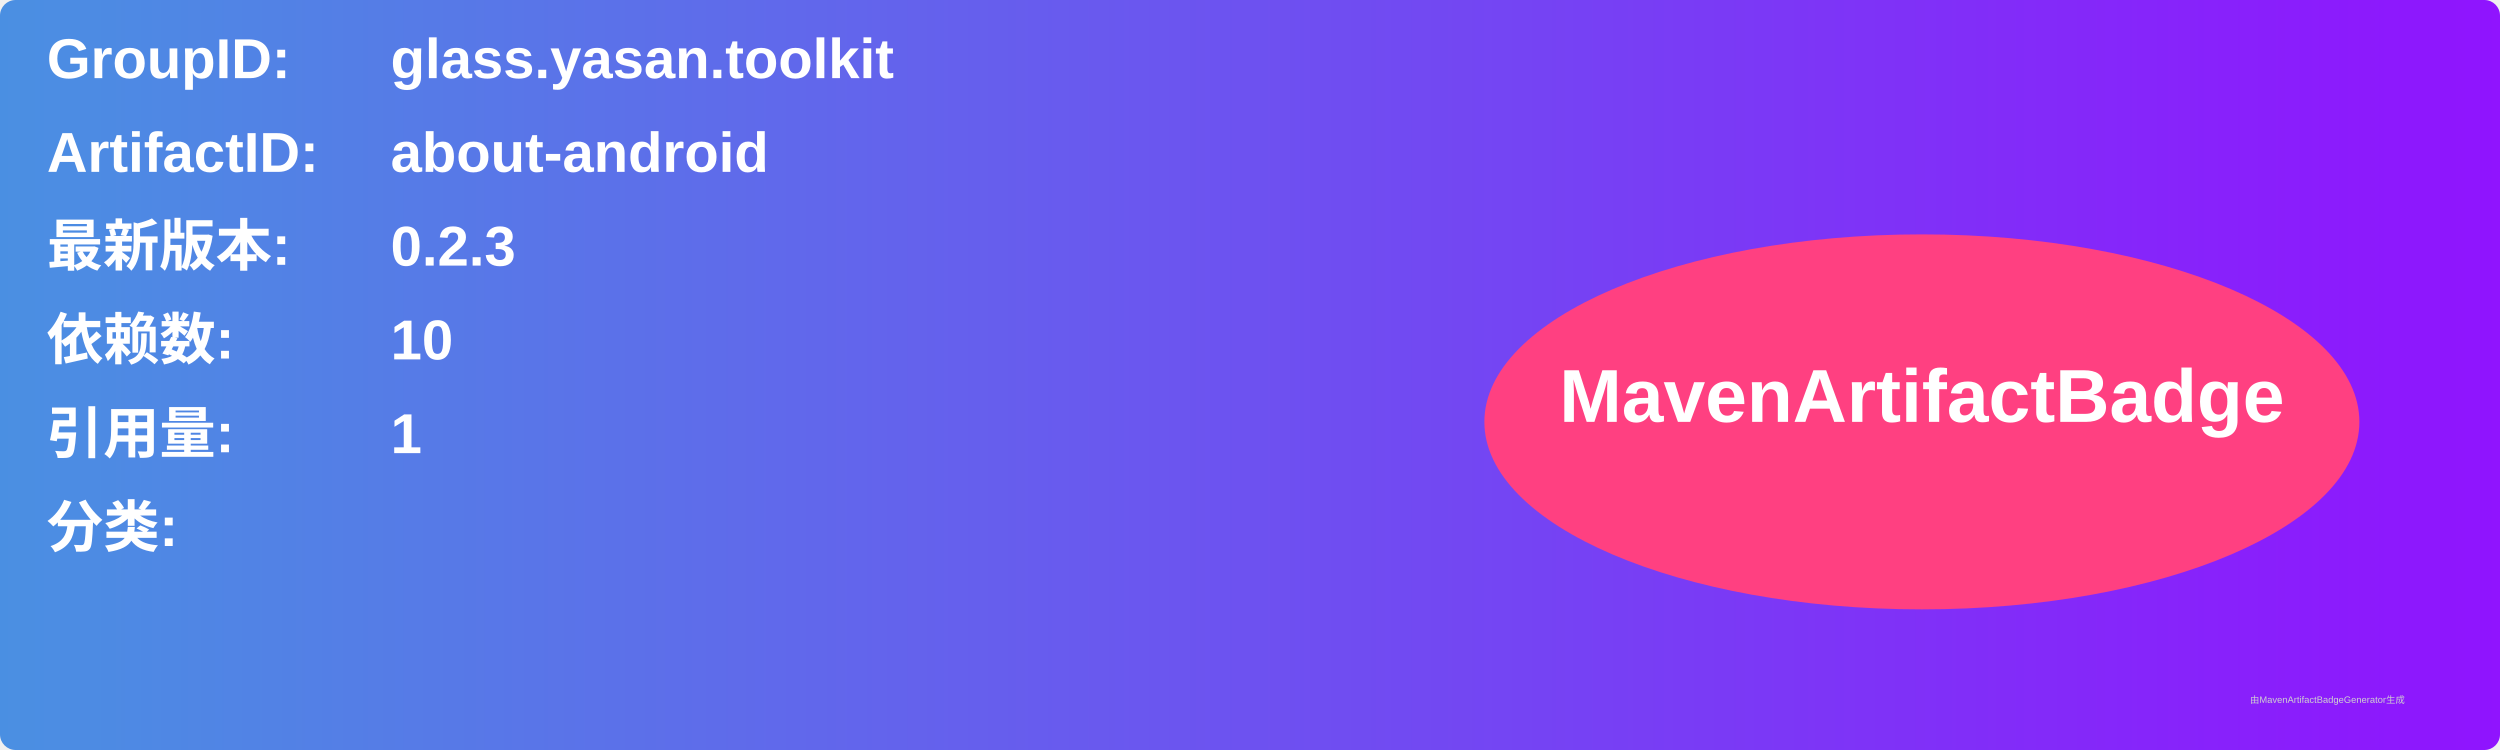
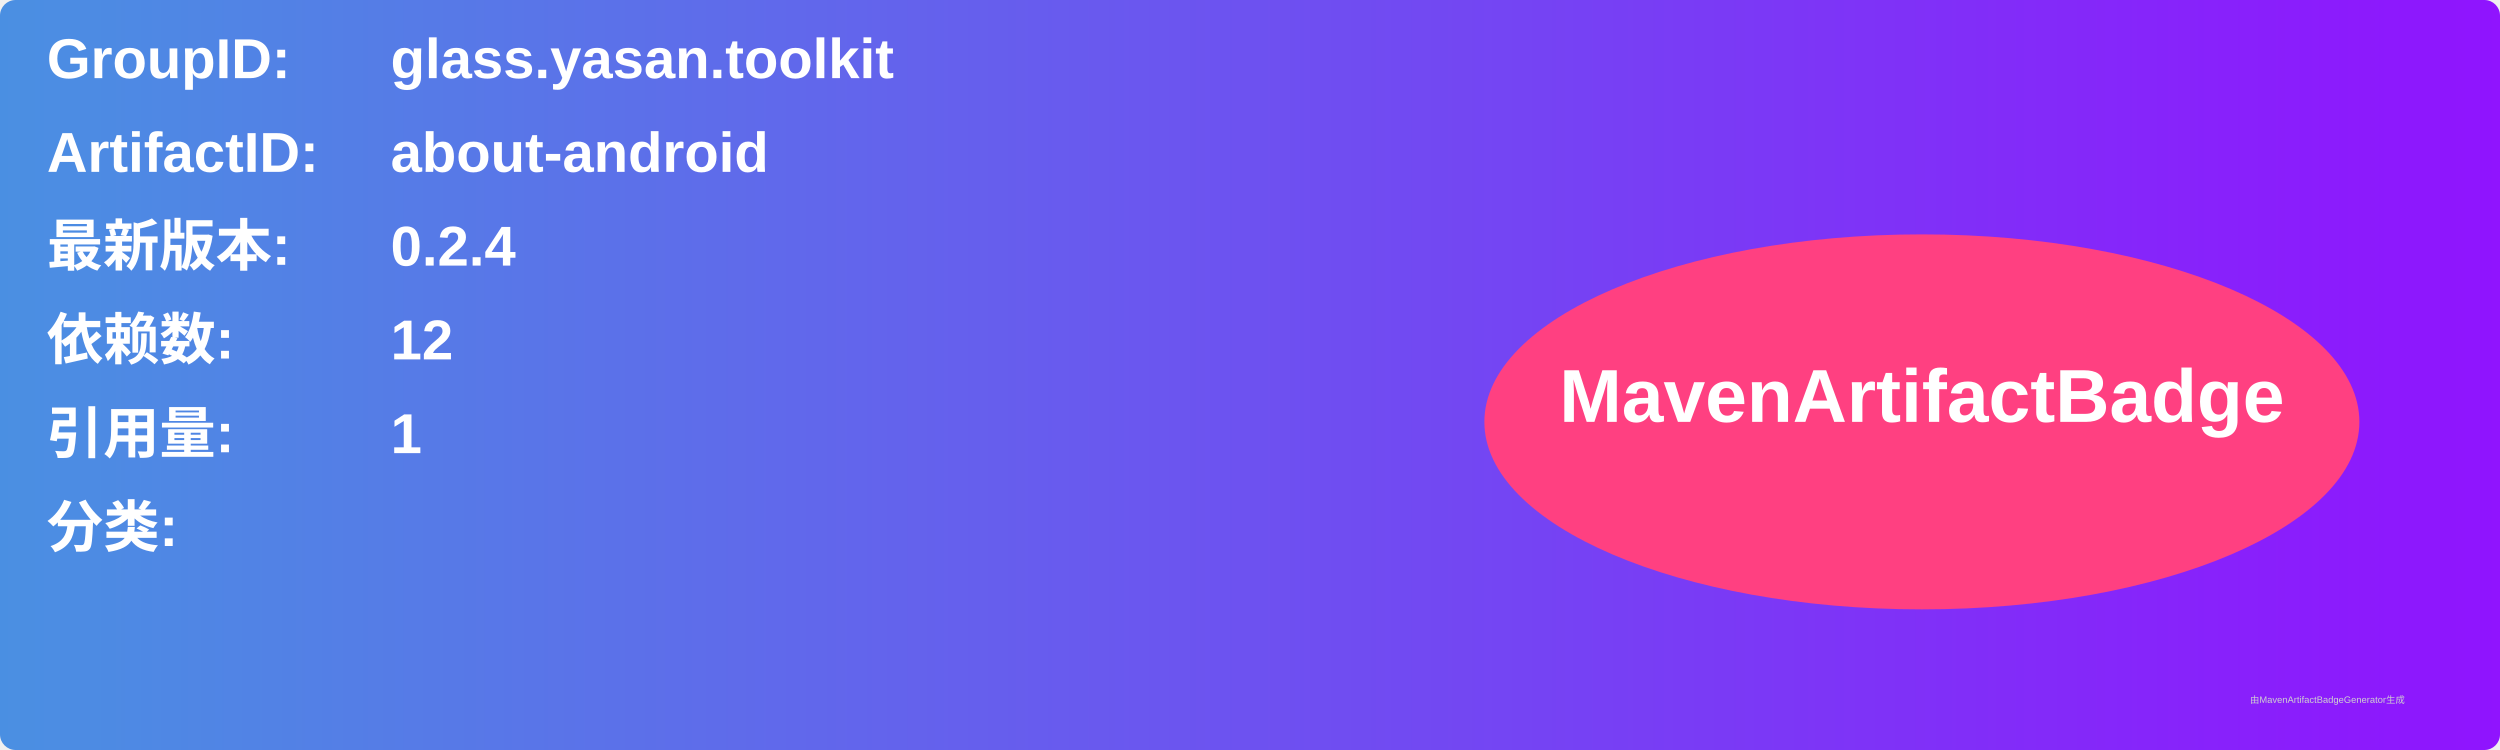
<svg xmlns="http://www.w3.org/2000/svg" width="800" height="240" viewBox="0 0 800 240">
  <linearGradient id="grad" x1="0%" y1="0%" x2="100%" y2="0%">
    <stop offset="0%" stop-color="#4a90e2" />
    <stop offset="100%" stop-color="#9013fe" />
  </linearGradient>
  <rect width="100%" height="100%" rx="5" ry="5" fill="url(#grad)" />
  <g transform="translate(15, 15)">
    <text x="0" y="10" font-family="Arial" font-size="18" fill="white" font-weight="bold" width="260">GroupID:</text>
    <text x="110" y="10" font-family="Arial" font-size="18" fill="white" font-weight="bold" width="460">glass.yasan.toolkit</text>
    <text x="0" y="40" font-family="Arial" font-size="18" fill="white" font-weight="bold" width="260">ArtifactID:</text>
    <text x="110" y="40" font-family="Arial" font-size="18" fill="white" font-weight="bold" width="460">about-android</text>
    <text x="0" y="70" font-family="Arial" font-size="18" fill="white" font-weight="bold">最新版本:</text>
    <text x="110" y="70" font-family="Arial" font-size="18" fill="white" font-weight="bold">
-       <tspan font-weight="bold">0.2.3</tspan>
+       <tspan font-weight="bold">0.2.4</tspan>
    </text>
    <text x="0" y="100" font-family="Arial" font-size="18" fill="white" font-weight="bold">依赖数: </text>
    <text x="110" y="100" font-family="Arial" font-size="18" fill="white">
-       <tspan font-weight="bold">10</tspan>
+       <tspan font-weight="bold">12</tspan>
    </text>
    <text x="0" y="130" font-family="Arial" font-size="18" fill="white" font-weight="bold">引用量: </text>
    <text x="110" y="130" font-family="Arial" font-size="18" fill="white">
      <tspan font-weight="bold">1</tspan>
    </text>
    <text x="0" y="160" font-family="Arial" font-size="18" fill="white" font-weight="bold">分类:</text>
    <text x="10" y="190" font-family="Arial" font-size="10" fill="white">
      <tspan font-weight="bold" />
    </text>
    <ellipse cx="600" cy="120" rx="140" ry="60" fill="#ff4081" />
    <text x="600" y="120" text-anchor="middle" font-family="Arial" font-size="24" fill="white" font-weight="bold">MavenArtifactBadge</text>
  </g>
  <text x="720" y="225" font-family="Arial" font-size="3" fill="#d0d0d0">由MavenArtifactBadgeGenerator生成</text>
</svg>
